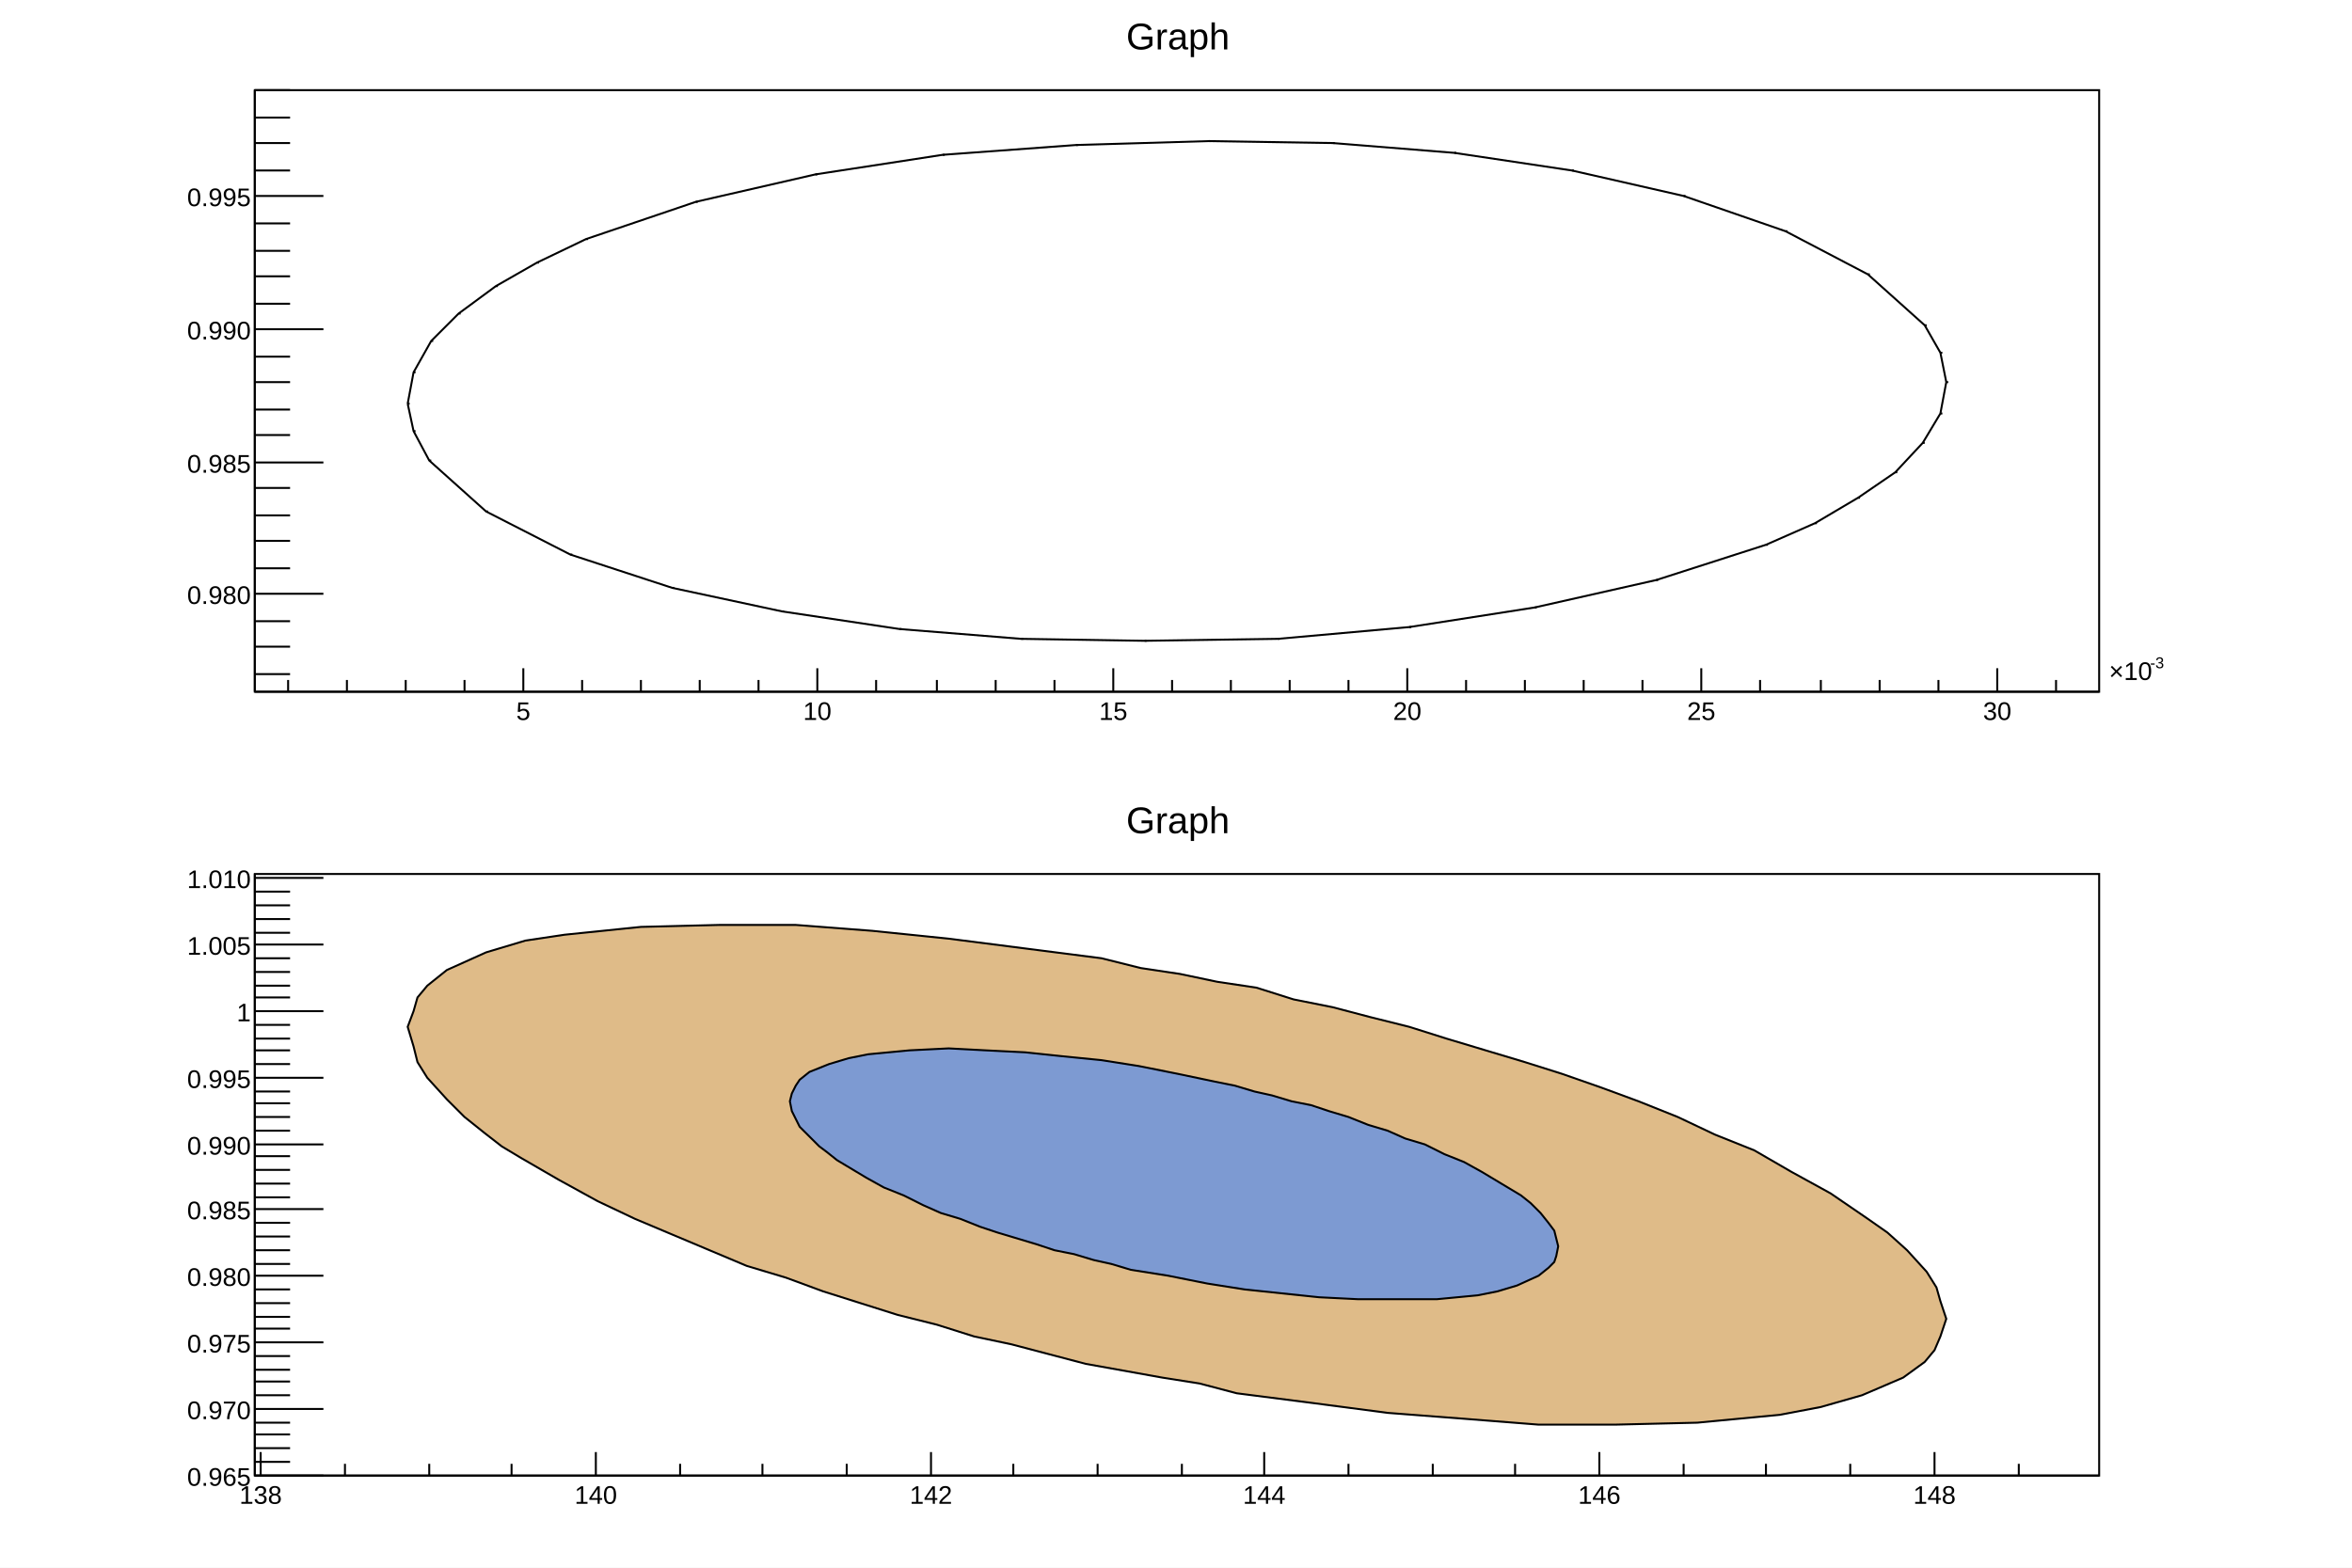
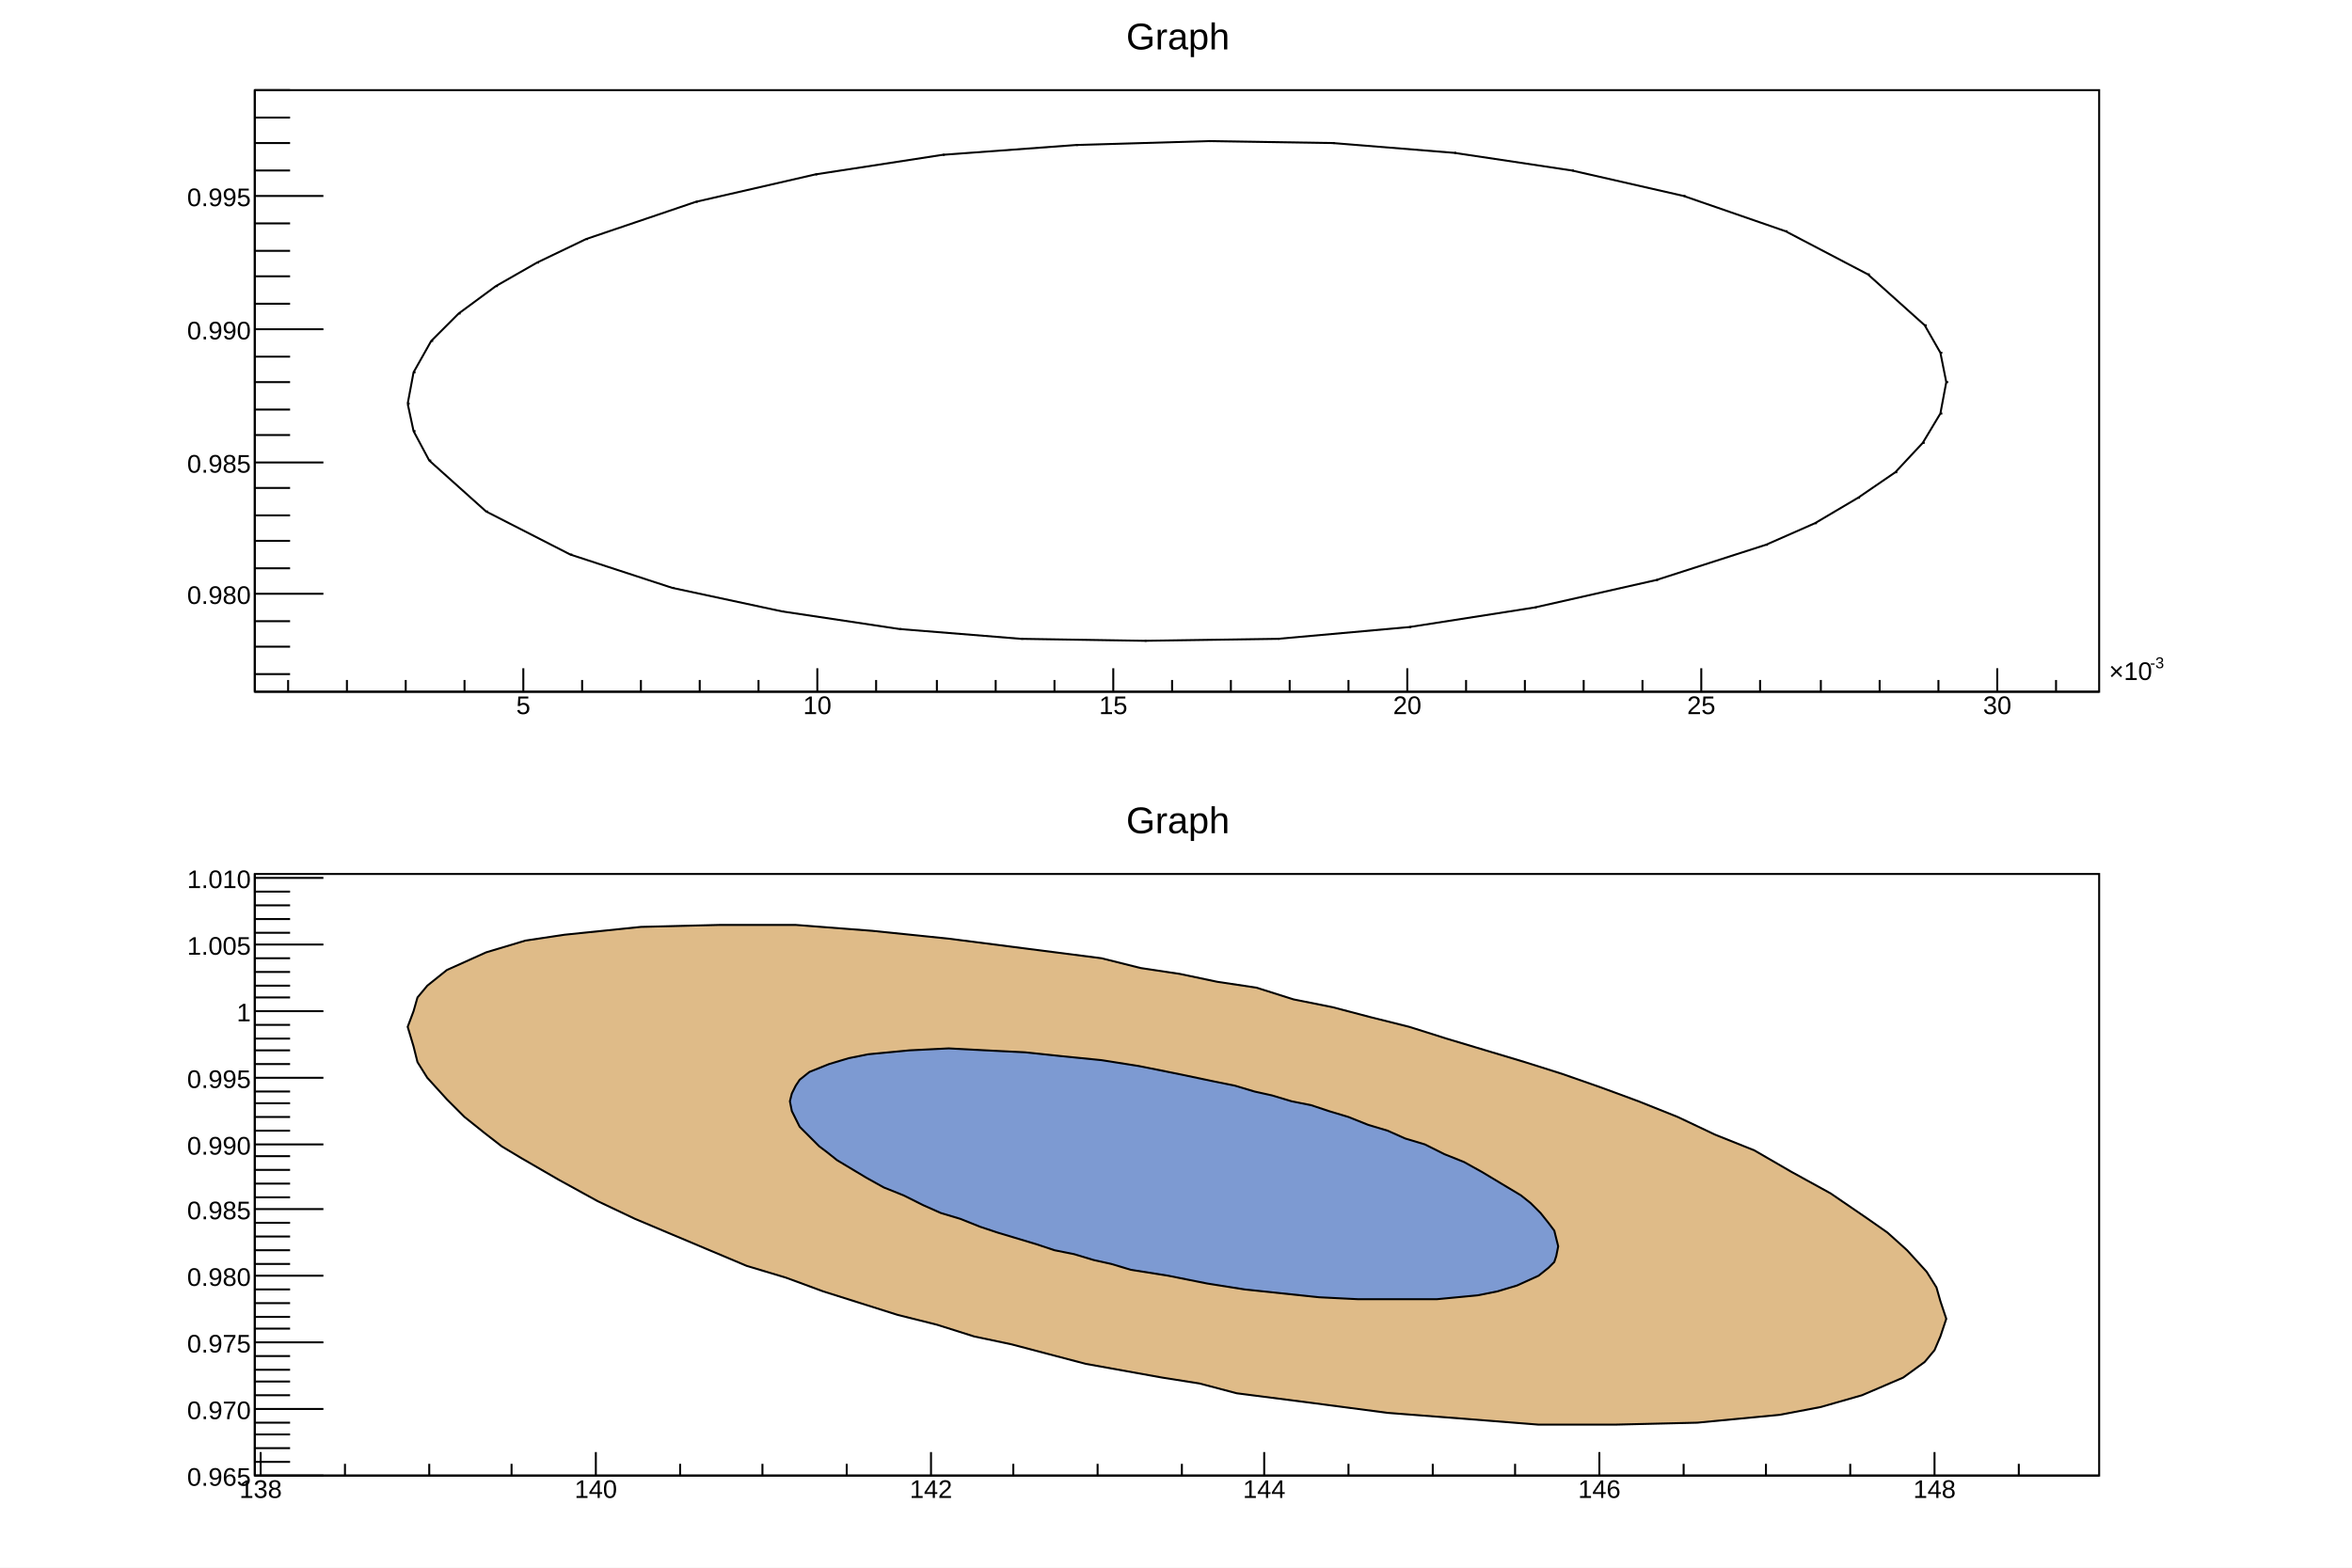
<svg xmlns="http://www.w3.org/2000/svg" viewBox="0 0 1200 800" preserveAspectRatio="none" width="1200" height="800">
  <path d="M0,0H1200V800H0Z" style="fill: white;" />
  <g>
    <svg viewBox="0 0 1176 384" preserveAspectRatio="none" x="12" y="8" width="1176" height="384">
      <path d="M0,0H1176V384H0Z" style="fill: white;" />
      <g>
        <g transform="translate(118,38)">
          <path d="M0,0H941V307H0Z" style="fill: white; stroke: black; stroke-width: 1;" />
          <svg x="0" y="0" overflow="hidden" width="941" height="307" viewBox="0 0 941 307">
            <g>
              <path d="M78,160l3,14l8,15l29,26l43,22l52,17l56,12l60,9l62,5l63,1l68,-1l67,-6l64,-10l62,-14l56,-18l25,-11l22,-13l19,-13l14,-15l9,-15l3,-16l-3,-15l-8,-14l-29,-26l-42,-22l-52,-18l-57,-13l-60,-9l-62,-5l-63,-1l-68,2l-68,5l-65,10l-61,14l-56,19l-25,12l-21,12l-19,14l-14,14l-9,16l-3,16" style="stroke: black; stroke-width: 1; fill: none;" />
              <path d="M78,160h1m2,14h1m7,15h1m28,26h1m42,22h1m51,17h1m55,12h1m59,9h1m61,5h1m62,1h1m67,-1h1m66,-6h1m63,-10h1m61,-14h1m55,-18h1m24,-11h1m21,-13h1m18,-13h1m13,-15h1m8,-15h1m2,-16h1m-4,-15h1m-9,-14h1M823,94h1M781,72h1M729,54h1M672,41h1M612,32h1M550,27h1M487,26h1m-69,2h1m-69,5h1M286,43h1M225,57h1M169,76h1M144,88h1m-22,12h1m-20,14h1M90,128h1M81,144h1m-4,16h1" style="stroke: black; fill: none;" />
            </g>
          </svg>
          <g>
            <g transform="translate(0,307)">
              <path d="M0,0h941M17,-6V0M47,-6V0M77,-6V0M107,-6V0M137,-12V0M167,-6V0M197,-6V0M227,-6V0M257,-6V0M287,-12V0M317,-6V0M348,-6V0M378,-6V0M408,-6V0M438,-12V0M468,-6V0M498,-6V0M528,-6V0M558,-6V0M588,-12V0M618,-6V0M648,-6V0M678,-6V0M708,-6V0M738,-12V0M768,-6V0M799,-6V0M829,-6V0M859,-6V0M889,-12V0M919,-6V0" style="stroke: black; stroke-width: 1;" />
              <g font-family="Arial" font-size="13" space="preserve">
-                 <text fill="black" text-anchor="middle" dy=".8em" transform="translate(137,4)">
+                 <text fill="black" text-anchor="middle" dy=".8em" transform="translate(137,1)">
         5
        </text>
-                 <text fill="black" text-anchor="middle" dy=".8em" transform="translate(287,4)">
+                 <text fill="black" text-anchor="middle" dy=".8em" transform="translate(287,1)">
         10
        </text>
-                 <text fill="black" text-anchor="middle" dy=".8em" transform="translate(438,4)">
+                 <text fill="black" text-anchor="middle" dy=".8em" transform="translate(438,1)">
         15
        </text>
-                 <text fill="black" text-anchor="middle" dy=".8em" transform="translate(588,4)">
+                 <text fill="black" text-anchor="middle" dy=".8em" transform="translate(588,1)">
         20
        </text>
-                 <text fill="black" text-anchor="middle" dy=".8em" transform="translate(738,4)">
+                 <text fill="black" text-anchor="middle" dy=".8em" transform="translate(738,1)">
         25
        </text>
-                 <text fill="black" text-anchor="middle" dy=".8em" transform="translate(889,4)">
+                 <text fill="black" text-anchor="middle" dy=".8em" transform="translate(889,1)">
         30
        </text>
                <g transform="translate(946,-6)">
                  <text fill="black" font-size="13">
          ×10
         </text>
                  <text fill="black" font-size="8" transform="translate(21,-6)">
          -3
         </text>
                </g>
              </g>
            </g>
            <g>
              <path d="M0,0v307M18,298H0M18,284H0M18,271H0M35,257H0M18,244H0M18,230H0M18,217H0M18,203H0M35,190H0M18,176H0M18,163H0M18,149H0M18,136H0M35,122H0M18,109H0M18,95H0M18,82H0M18,68H0M35,54H0M18,41H0M18,27H0M18,14H0M18,0H0" style="stroke: black; stroke-width: 1;" />
              <g font-family="Arial" font-size="13" space="preserve" fill="black" text-anchor="end">
                <text dy=".4em" transform="translate(-2,257)">
         0.980
        </text>
                <text dy=".4em" transform="translate(-2,190)">
         0.985
        </text>
                <text dy=".4em" transform="translate(-2,122)">
         0.990
        </text>
                <text dy=".4em" transform="translate(-2,54)">
         0.995
        </text>
              </g>
            </g>
          </g>
        </g>
        <g transform="translate(118,2)" font-family="Arial" font-size="19" space="preserve">
          <text fill="black" text-anchor="middle" dy=".8em" transform="translate(471)">
      Graph
     </text>
        </g>
      </g>
    </svg>
    <svg viewBox="0 0 1176 384" preserveAspectRatio="none" x="12" y="408" width="1176" height="384">
      <path d="M0,0H1176V384H0Z" style="fill: white;" />
      <g>
        <g transform="translate(118,38)">
          <path d="M0,0H941V307H0Z" style="fill: white; stroke: black; stroke-width: 1;" />
          <svg x="0" y="0" overflow="hidden" width="941" height="307" viewBox="0 0 941 307">
            <g>
              <path d="M78,78l3,10l2,8l5,8l10,11l9,9l10,8l9,7l10,6l19,11l20,11l19,9l19,8l19,8l19,8l20,6l19,7l19,6l19,6l20,5l19,6l19,4l19,5l19,5l39,7l19,3l19,5l39,5l38,5l39,3l38,3h39l42,-1l42,-4l21,-4l21,-6l21,-9l11,-8l5,-6l3,-7l3,-9l-3,-9l-2,-7l-5,-8l-10,-11l-10,-9l-10,-7l-19,-13l-20,-11l-19,-11l-20,-8l-19,-9l-20,-8l-19,-7l-20,-7l-19,-6l-20,-6l-20,-6l-19,-6l-20,-5l-19,-5l-20,-4l-19,-6l-20,-3l-19,-4l-20,-3l-20,-5l-39,-5l-39,-5l-39,-4l-39,-3h-39l-40,1l-39,4l-20,3l-20,6l-20,9l-10,8l-5,6l-2,7l-3,8Z" style="stroke: black; stroke-width: 1; fill: #dfbb88;" />
            </g>
            <g>
              <path d="M273,116l1,5l2,4l2,4l5,5l5,5l4,3l5,4l5,3l10,6l9,5l10,4l10,5l9,4l10,3l10,4l9,3l10,3l10,3l9,3l10,2l10,3l9,2l10,3l19,3l10,2l10,2l19,3l19,2l19,2l20,1h40l21,-2l10,-2l10,-3l11,-5l5,-4l3,-3l1,-3l1,-5l-1,-4l-1,-4l-3,-4l-4,-5l-5,-5l-5,-4l-5,-3l-5,-3l-10,-6l-9,-5l-10,-4l-10,-5l-10,-3l-9,-4l-10,-3l-10,-4l-10,-3l-9,-3l-10,-2l-10,-3l-9,-2l-10,-3l-10,-2l-19,-4l-10,-2l-10,-2l-19,-3l-20,-2l-19,-2l-20,-1l-19,-1l-20,1l-21,2l-10,2l-10,3l-10,4l-5,4l-2,3l-2,4l-1,4Z" style="stroke: black; stroke-width: 1; fill: #7d9ad2;" />
            </g>
          </svg>
          <g>
            <g transform="translate(0,307)">
              <path d="M0,0h941M3,-12V0M46,-6V0M89,-6V0M131,-6V0M174,-12V0M217,-6V0M259,-6V0M302,-6V0M345,-12V0M387,-6V0M430,-6V0M473,-6V0M515,-12V0M558,-6V0M601,-6V0M643,-6V0M686,-12V0M729,-6V0M771,-6V0M814,-6V0M857,-12V0M900,-6V0" style="stroke: black; stroke-width: 1;" />
              <g font-family="Arial" font-size="13" space="preserve" fill="black" text-anchor="middle">
-                 <text dy=".8em" transform="translate(3,4)">
+                 <text dy=".8em" transform="translate(3,1)">
         138
        </text>
-                 <text dy=".8em" transform="translate(174,4)">
+                 <text dy=".8em" transform="translate(174,1)">
         140
        </text>
-                 <text dy=".8em" transform="translate(345,4)">
+                 <text dy=".8em" transform="translate(345,1)">
         142
        </text>
-                 <text dy=".8em" transform="translate(515,4)">
+                 <text dy=".8em" transform="translate(515,1)">
         144
        </text>
-                 <text dy=".8em" transform="translate(686,4)">
+                 <text dy=".8em" transform="translate(686,1)">
         146
        </text>
-                 <text dy=".8em" transform="translate(857,4)">
+                 <text dy=".8em" transform="translate(857,1)">
         148
        </text>
              </g>
            </g>
            <g>
              <path d="M0,0v307M35,307H0M18,300H0M18,293H0M18,286H0M18,280H0M35,273H0M18,266H0M18,259H0M18,253H0M18,246H0M35,239H0M18,232H0M18,226H0M18,219H0M18,212H0M35,205H0M18,199H0M18,192H0M18,185H0M18,178H0M35,171H0M18,165H0M18,158H0M18,151H0M18,144H0M35,138H0M18,131H0M18,124H0M18,117H0M18,111H0M35,104H0M18,97H0M18,90H0M18,84H0M18,77H0M35,70H0M18,63H0M18,57H0M18,50H0M18,43H0M35,36H0M18,30H0M18,23H0M18,16H0M18,9H0M35,2H0" style="stroke: black; stroke-width: 1;" />
              <g font-family="Arial" font-size="13" space="preserve" fill="black" text-anchor="end">
                <text dy=".4em" transform="translate(-2,307)">
         0.965
        </text>
                <text dy=".4em" transform="translate(-2,273)">
         0.970
        </text>
                <text dy=".4em" transform="translate(-2,239)">
         0.975
        </text>
                <text dy=".4em" transform="translate(-2,205)">
         0.980
        </text>
                <text dy=".4em" transform="translate(-2,171)">
         0.985
        </text>
                <text dy=".4em" transform="translate(-2,138)">
         0.990
        </text>
                <text dy=".4em" transform="translate(-2,104)">
         0.995
        </text>
                <text dy=".4em" transform="translate(-2,70)">
         1
        </text>
                <text dy=".4em" transform="translate(-2,36)">
         1.005
        </text>
                <text dy=".4em" transform="translate(-2,2)">
         1.010
        </text>
              </g>
            </g>
          </g>
        </g>
        <g transform="translate(118,2)" font-family="Arial" font-size="19" space="preserve">
          <text fill="black" text-anchor="middle" dy=".8em" transform="translate(471)">
      Graph
     </text>
        </g>
      </g>
    </svg>
  </g>
</svg>
